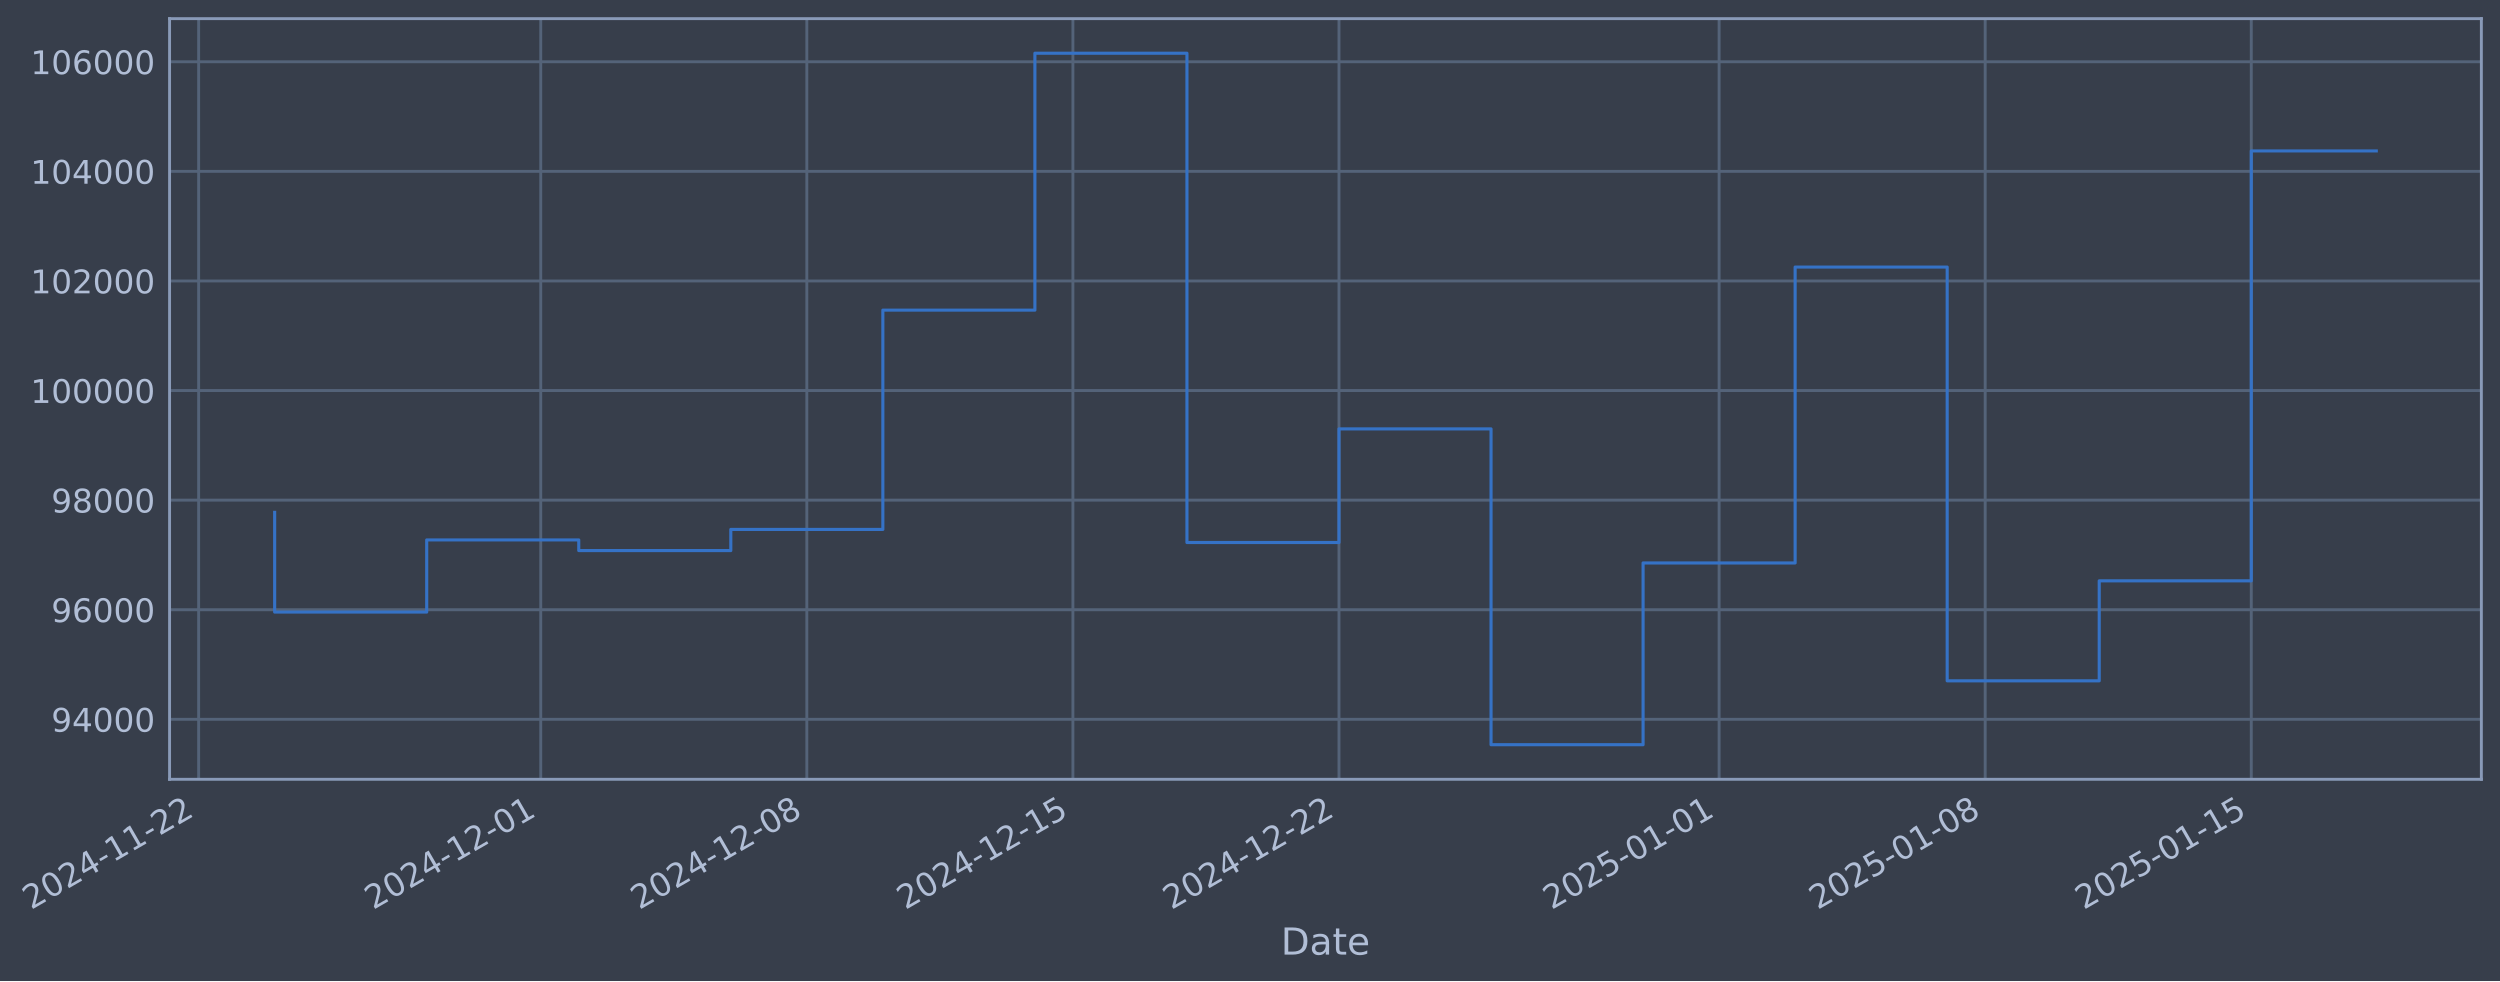
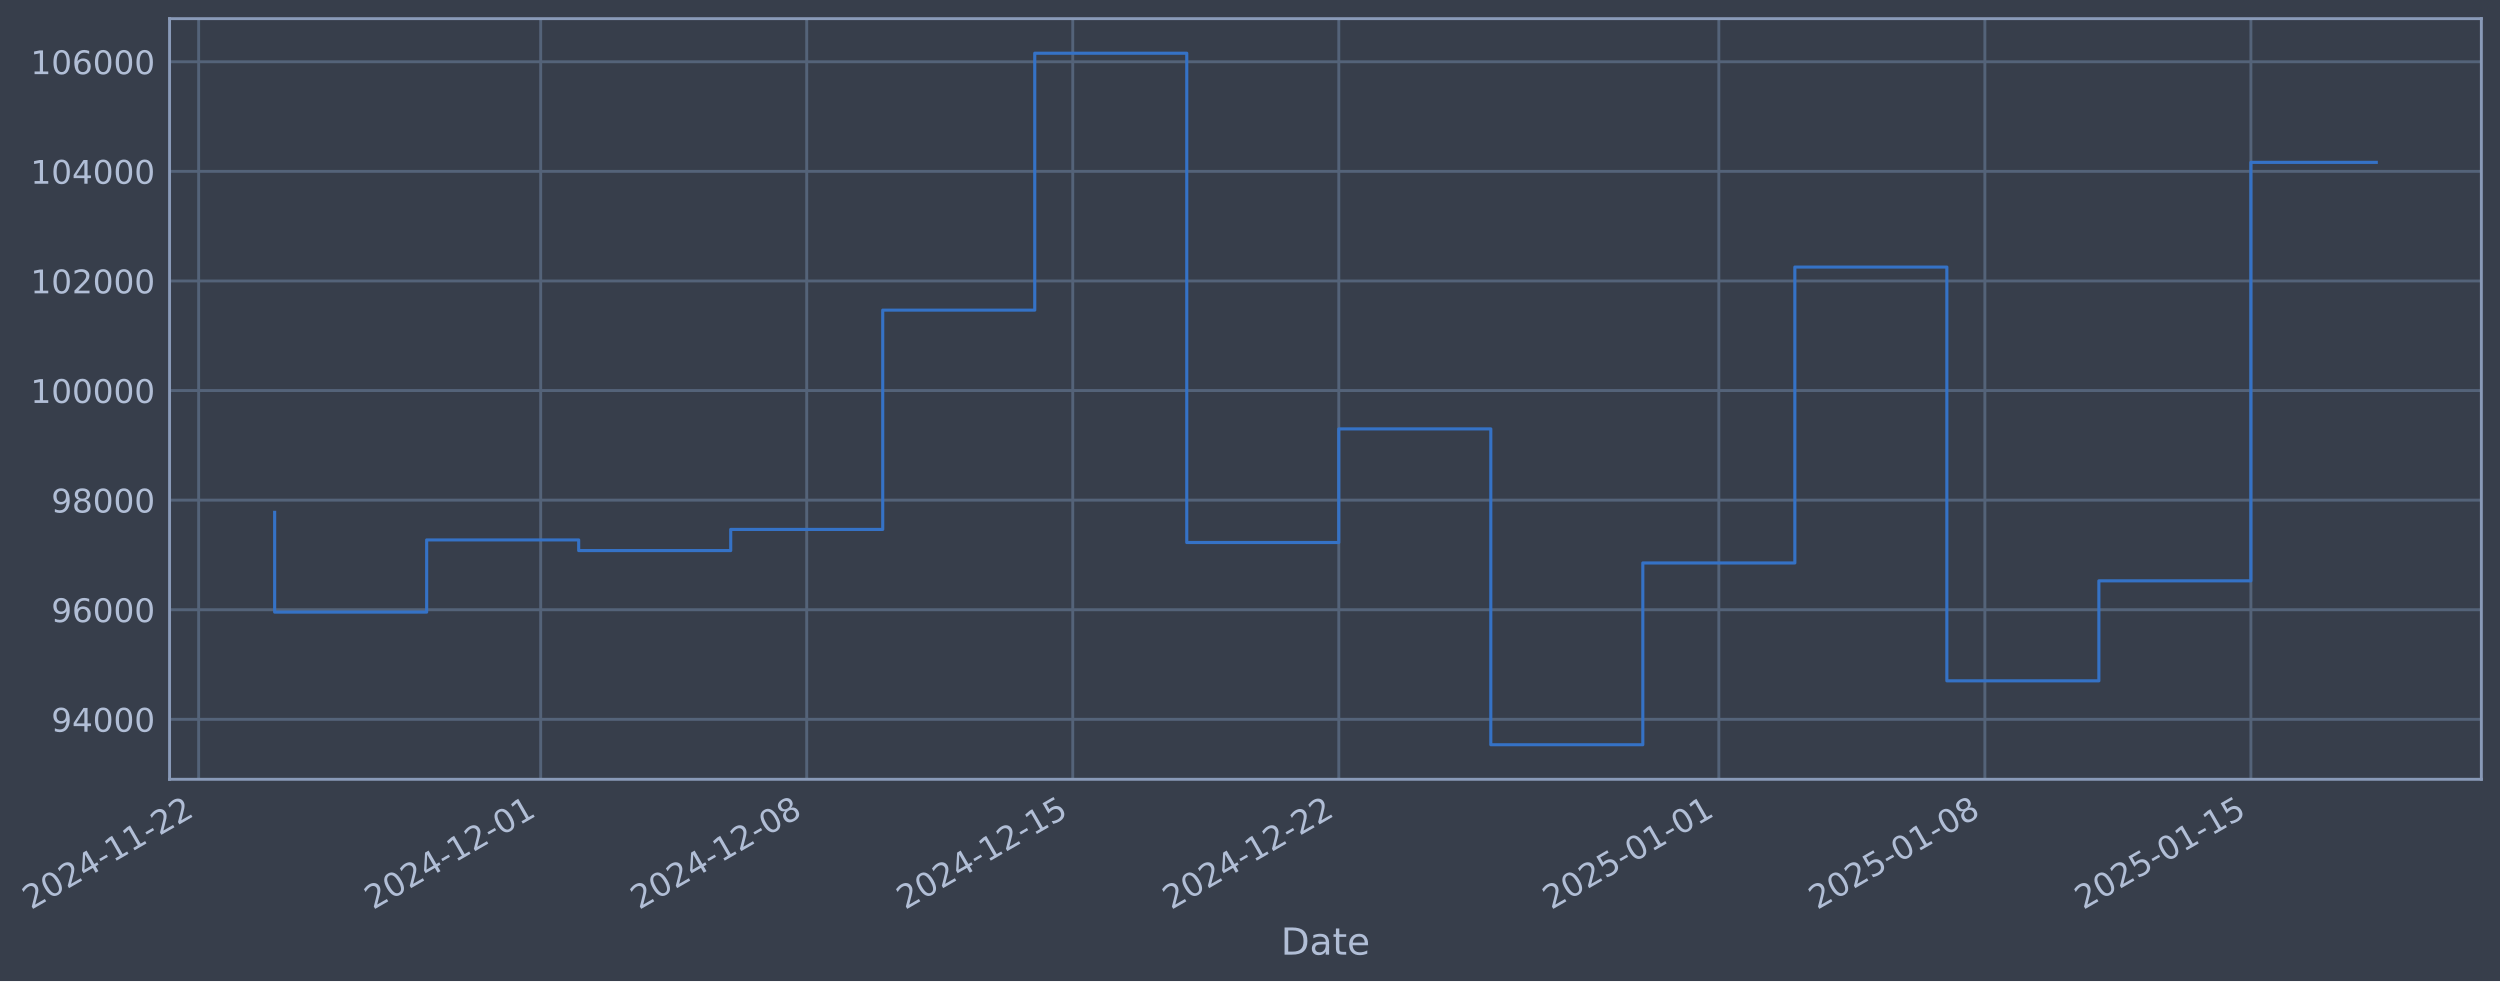
- <svg xmlns="http://www.w3.org/2000/svg" xmlns:xlink="http://www.w3.org/1999/xlink" width="965.491pt" height="378.87pt" viewBox="0 0 965.491 378.87" version="1.1">
+ <svg xmlns="http://www.w3.org/2000/svg" xmlns:xlink="http://www.w3.org/1999/xlink" width="965.485pt" height="378.87pt" viewBox="0 0 965.485 378.87" version="1.1">
  <defs>
    <style type="text/css">*{stroke-linejoin: round; stroke-linecap: butt}</style>
  </defs>
  <g id="figure_1">
    <g id="patch_1">
-       <path d="M 0 378.87  L 965.491 378.87  L 965.491 0  L 0 0  z " style="fill: #373e4b" />
+       <path d="M 0 378.87  L 965.485 378.87  L 965.485 0  L 0 0  z " style="fill: #373e4b" />
    </g>
    <g id="axes_1">
      <g id="patch_2">
-         <path d="M 65.491 300.96  L 958.291 300.96  L 958.291 7.2  L 65.491 7.2  z " style="fill: #373e4b" />
+         <path d="M 65.485 300.96  L 958.285 300.96  L 958.285 7.2  L 65.485 7.2  z " style="fill: #373e4b" />
      </g>
      <g id="matplotlib.axis_1">
        <g id="xtick_1">
          <g id="line2d_1">
-             <path d="M 76.713 300.96  L 76.713 7.2  " clip-path="url(#p7d0b85f767)" style="fill: none; stroke: #546379; stroke-width: 1.12; stroke-linecap: square" />
+             <path d="M 76.713 300.96  L 76.713 7.2  " clip-path="url(#p42f687888a)" style="fill: none; stroke: #546379; stroke-width: 1.12; stroke-linecap: square" />
          </g>
          <g id="line2d_2" />
          <g id="text_1">
            <g style="fill: #b1bed6" transform="translate(11.98702 351.4642) rotate(-30) scale(0.126 -0.126)">
              <defs>
                <path id="DejaVuSans-32" d="M 1228 531  L 3431 531  L 3431 0  L 469 0  L 469 531  Q 828 903 1448 1529  Q 2069 2156 2228 2338  Q 2531 2678 2651 2914  Q 2772 3150 2772 3378  Q 2772 3750 2511 3984  Q 2250 4219 1831 4219  Q 1534 4219 1204 4116  Q 875 4013 500 3803  L 500 4441  Q 881 4594 1212 4672  Q 1544 4750 1819 4750  Q 2544 4750 2975 4387  Q 3406 4025 3406 3419  Q 3406 3131 3298 2873  Q 3191 2616 2906 2266  Q 2828 2175 2409 1742  Q 1991 1309 1228 531  z " transform="scale(0.015625)" />
                <path id="DejaVuSans-30" d="M 2034 4250  Q 1547 4250 1301 3770  Q 1056 3291 1056 2328  Q 1056 1369 1301 889  Q 1547 409 2034 409  Q 2525 409 2770 889  Q 3016 1369 3016 2328  Q 3016 3291 2770 3770  Q 2525 4250 2034 4250  z M 2034 4750  Q 2819 4750 3233 4129  Q 3647 3509 3647 2328  Q 3647 1150 3233 529  Q 2819 -91 2034 -91  Q 1250 -91 836 529  Q 422 1150 422 2328  Q 422 3509 836 4129  Q 1250 4750 2034 4750  z " transform="scale(0.015625)" />
                <path id="DejaVuSans-34" d="M 2419 4116  L 825 1625  L 2419 1625  L 2419 4116  z M 2253 4666  L 3047 4666  L 3047 1625  L 3713 1625  L 3713 1100  L 3047 1100  L 3047 0  L 2419 0  L 2419 1100  L 313 1100  L 313 1709  L 2253 4666  z " transform="scale(0.015625)" />
                <path id="DejaVuSans-2d" d="M 313 2009  L 1997 2009  L 1997 1497  L 313 1497  L 313 2009  z " transform="scale(0.015625)" />
                <path id="DejaVuSans-31" d="M 794 531  L 1825 531  L 1825 4091  L 703 3866  L 703 4441  L 1819 4666  L 2450 4666  L 2450 531  L 3481 531  L 3481 0  L 794 0  L 794 531  z " transform="scale(0.015625)" />
              </defs>
              <use xlink:href="#DejaVuSans-32" />
              <use xlink:href="#DejaVuSans-30" transform="translate(63.62305 0)" />
              <use xlink:href="#DejaVuSans-32" transform="translate(127.2461 0)" />
              <use xlink:href="#DejaVuSans-34" transform="translate(190.8691 0)" />
              <use xlink:href="#DejaVuSans-2d" transform="translate(254.4922 0)" />
              <use xlink:href="#DejaVuSans-31" transform="translate(290.5762 0)" />
              <use xlink:href="#DejaVuSans-31" transform="translate(354.1992 0)" />
              <use xlink:href="#DejaVuSans-2d" transform="translate(417.8223 0)" />
              <use xlink:href="#DejaVuSans-32" transform="translate(453.9062 0)" />
              <use xlink:href="#DejaVuSans-32" transform="translate(517.5293 0)" />
            </g>
          </g>
        </g>
        <g id="xtick_2">
          <g id="line2d_3">
-             <path d="M 208.832 300.96  L 208.832 7.2  " clip-path="url(#p7d0b85f767)" style="fill: none; stroke: #546379; stroke-width: 1.12; stroke-linecap: square" />
+             <path d="M 208.807 300.96  L 208.807 7.2  " clip-path="url(#p42f687888a)" style="fill: none; stroke: #546379; stroke-width: 1.12; stroke-linecap: square" />
          </g>
          <g id="line2d_4" />
          <g id="text_2">
-             <g style="fill: #b1bed6" transform="translate(144.1069 351.4642) rotate(-30) scale(0.126 -0.126)">
+             <g style="fill: #b1bed6" transform="translate(144.0818 351.4642) rotate(-30) scale(0.126 -0.126)">
              <use xlink:href="#DejaVuSans-32" />
              <use xlink:href="#DejaVuSans-30" transform="translate(63.62305 0)" />
              <use xlink:href="#DejaVuSans-32" transform="translate(127.2461 0)" />
              <use xlink:href="#DejaVuSans-34" transform="translate(190.8691 0)" />
              <use xlink:href="#DejaVuSans-2d" transform="translate(254.4922 0)" />
              <use xlink:href="#DejaVuSans-31" transform="translate(290.5762 0)" />
              <use xlink:href="#DejaVuSans-32" transform="translate(354.1992 0)" />
              <use xlink:href="#DejaVuSans-2d" transform="translate(417.8223 0)" />
              <use xlink:href="#DejaVuSans-30" transform="translate(453.9062 0)" />
              <use xlink:href="#DejaVuSans-31" transform="translate(517.5293 0)" />
            </g>
          </g>
        </g>
        <g id="xtick_3">
          <g id="line2d_5">
-             <path d="M 311.592 300.96  L 311.592 7.2  " clip-path="url(#p7d0b85f767)" style="fill: none; stroke: #546379; stroke-width: 1.12; stroke-linecap: square" />
+             <path d="M 311.548 300.96  L 311.548 7.2  " clip-path="url(#p42f687888a)" style="fill: none; stroke: #546379; stroke-width: 1.12; stroke-linecap: square" />
          </g>
          <g id="line2d_6" />
          <g id="text_3">
-             <g style="fill: #b1bed6" transform="translate(246.8667 351.4642) rotate(-30) scale(0.126 -0.126)">
+             <g style="fill: #b1bed6" transform="translate(246.8221 351.4642) rotate(-30) scale(0.126 -0.126)">
              <defs>
                <path id="DejaVuSans-38" d="M 2034 2216  Q 1584 2216 1326 1975  Q 1069 1734 1069 1313  Q 1069 891 1326 650  Q 1584 409 2034 409  Q 2484 409 2743 651  Q 3003 894 3003 1313  Q 3003 1734 2745 1975  Q 2488 2216 2034 2216  z M 1403 2484  Q 997 2584 770 2862  Q 544 3141 544 3541  Q 544 4100 942 4425  Q 1341 4750 2034 4750  Q 2731 4750 3128 4425  Q 3525 4100 3525 3541  Q 3525 3141 3298 2862  Q 3072 2584 2669 2484  Q 3125 2378 3379 2068  Q 3634 1759 3634 1313  Q 3634 634 3220 271  Q 2806 -91 2034 -91  Q 1263 -91 848 271  Q 434 634 434 1313  Q 434 1759 690 2068  Q 947 2378 1403 2484  z M 1172 3481  Q 1172 3119 1398 2916  Q 1625 2713 2034 2713  Q 2441 2713 2670 2916  Q 2900 3119 2900 3481  Q 2900 3844 2670 4047  Q 2441 4250 2034 4250  Q 1625 4250 1398 4047  Q 1172 3844 1172 3481  z " transform="scale(0.015625)" />
              </defs>
              <use xlink:href="#DejaVuSans-32" />
              <use xlink:href="#DejaVuSans-30" transform="translate(63.62305 0)" />
              <use xlink:href="#DejaVuSans-32" transform="translate(127.2461 0)" />
              <use xlink:href="#DejaVuSans-34" transform="translate(190.8691 0)" />
              <use xlink:href="#DejaVuSans-2d" transform="translate(254.4922 0)" />
              <use xlink:href="#DejaVuSans-31" transform="translate(290.5762 0)" />
              <use xlink:href="#DejaVuSans-32" transform="translate(354.1992 0)" />
              <use xlink:href="#DejaVuSans-2d" transform="translate(417.8223 0)" />
              <use xlink:href="#DejaVuSans-30" transform="translate(453.9062 0)" />
              <use xlink:href="#DejaVuSans-38" transform="translate(517.5293 0)" />
            </g>
          </g>
        </g>
        <g id="xtick_4">
          <g id="line2d_7">
-             <path d="M 414.352 300.96  L 414.352 7.2  " clip-path="url(#p7d0b85f767)" style="fill: none; stroke: #546379; stroke-width: 1.12; stroke-linecap: square" />
+             <path d="M 414.288 300.96  L 414.288 7.2  " clip-path="url(#p42f687888a)" style="fill: none; stroke: #546379; stroke-width: 1.12; stroke-linecap: square" />
          </g>
          <g id="line2d_8" />
          <g id="text_4">
-             <g style="fill: #b1bed6" transform="translate(349.6266 351.4642) rotate(-30) scale(0.126 -0.126)">
+             <g style="fill: #b1bed6" transform="translate(349.5625 351.4642) rotate(-30) scale(0.126 -0.126)">
              <defs>
                <path id="DejaVuSans-35" d="M 691 4666  L 3169 4666  L 3169 4134  L 1269 4134  L 1269 2991  Q 1406 3038 1543 3061  Q 1681 3084 1819 3084  Q 2600 3084 3056 2656  Q 3513 2228 3513 1497  Q 3513 744 3044 326  Q 2575 -91 1722 -91  Q 1428 -91 1123 -41  Q 819 9 494 109  L 494 744  Q 775 591 1075 516  Q 1375 441 1709 441  Q 2250 441 2565 725  Q 2881 1009 2881 1497  Q 2881 1984 2565 2268  Q 2250 2553 1709 2553  Q 1456 2553 1204 2497  Q 953 2441 691 2322  L 691 4666  z " transform="scale(0.015625)" />
              </defs>
              <use xlink:href="#DejaVuSans-32" />
              <use xlink:href="#DejaVuSans-30" transform="translate(63.62305 0)" />
              <use xlink:href="#DejaVuSans-32" transform="translate(127.2461 0)" />
              <use xlink:href="#DejaVuSans-34" transform="translate(190.8691 0)" />
              <use xlink:href="#DejaVuSans-2d" transform="translate(254.4922 0)" />
              <use xlink:href="#DejaVuSans-31" transform="translate(290.5762 0)" />
              <use xlink:href="#DejaVuSans-32" transform="translate(354.1992 0)" />
              <use xlink:href="#DejaVuSans-2d" transform="translate(417.8223 0)" />
              <use xlink:href="#DejaVuSans-31" transform="translate(453.9062 0)" />
              <use xlink:href="#DejaVuSans-35" transform="translate(517.5293 0)" />
            </g>
          </g>
        </g>
        <g id="xtick_5">
          <g id="line2d_9">
-             <path d="M 517.112 300.96  L 517.112 7.2  " clip-path="url(#p7d0b85f767)" style="fill: none; stroke: #546379; stroke-width: 1.12; stroke-linecap: square" />
+             <path d="M 517.028 300.96  L 517.028 7.2  " clip-path="url(#p42f687888a)" style="fill: none; stroke: #546379; stroke-width: 1.12; stroke-linecap: square" />
          </g>
          <g id="line2d_10" />
          <g id="text_5">
-             <g style="fill: #b1bed6" transform="translate(452.3865 351.4642) rotate(-30) scale(0.126 -0.126)">
+             <g style="fill: #b1bed6" transform="translate(452.3029 351.4642) rotate(-30) scale(0.126 -0.126)">
              <use xlink:href="#DejaVuSans-32" />
              <use xlink:href="#DejaVuSans-30" transform="translate(63.62305 0)" />
              <use xlink:href="#DejaVuSans-32" transform="translate(127.2461 0)" />
              <use xlink:href="#DejaVuSans-34" transform="translate(190.8691 0)" />
              <use xlink:href="#DejaVuSans-2d" transform="translate(254.4922 0)" />
              <use xlink:href="#DejaVuSans-31" transform="translate(290.5762 0)" />
              <use xlink:href="#DejaVuSans-32" transform="translate(354.1992 0)" />
              <use xlink:href="#DejaVuSans-2d" transform="translate(417.8223 0)" />
              <use xlink:href="#DejaVuSans-32" transform="translate(453.9062 0)" />
              <use xlink:href="#DejaVuSans-32" transform="translate(517.5293 0)" />
            </g>
          </g>
        </g>
        <g id="xtick_6">
          <g id="line2d_11">
-             <path d="M 663.912 300.96  L 663.912 7.2  " clip-path="url(#p7d0b85f767)" style="fill: none; stroke: #546379; stroke-width: 1.12; stroke-linecap: square" />
+             <path d="M 663.8 300.96  L 663.8 7.2  " clip-path="url(#p42f687888a)" style="fill: none; stroke: #546379; stroke-width: 1.12; stroke-linecap: square" />
          </g>
          <g id="line2d_12" />
          <g id="text_6">
-             <g style="fill: #b1bed6" transform="translate(599.1863 351.4642) rotate(-30) scale(0.126 -0.126)">
+             <g style="fill: #b1bed6" transform="translate(599.0749 351.4642) rotate(-30) scale(0.126 -0.126)">
              <use xlink:href="#DejaVuSans-32" />
              <use xlink:href="#DejaVuSans-30" transform="translate(63.62305 0)" />
              <use xlink:href="#DejaVuSans-32" transform="translate(127.2461 0)" />
              <use xlink:href="#DejaVuSans-35" transform="translate(190.8691 0)" />
              <use xlink:href="#DejaVuSans-2d" transform="translate(254.4922 0)" />
              <use xlink:href="#DejaVuSans-30" transform="translate(290.5762 0)" />
              <use xlink:href="#DejaVuSans-31" transform="translate(354.1992 0)" />
              <use xlink:href="#DejaVuSans-2d" transform="translate(417.8223 0)" />
              <use xlink:href="#DejaVuSans-30" transform="translate(453.9062 0)" />
              <use xlink:href="#DejaVuSans-31" transform="translate(517.5293 0)" />
            </g>
          </g>
        </g>
        <g id="xtick_7">
          <g id="line2d_13">
-             <path d="M 766.672 300.96  L 766.672 7.2  " clip-path="url(#p7d0b85f767)" style="fill: none; stroke: #546379; stroke-width: 1.12; stroke-linecap: square" />
+             <path d="M 766.541 300.96  L 766.541 7.2  " clip-path="url(#p42f687888a)" style="fill: none; stroke: #546379; stroke-width: 1.12; stroke-linecap: square" />
          </g>
          <g id="line2d_14" />
          <g id="text_7">
-             <g style="fill: #b1bed6" transform="translate(701.9462 351.4642) rotate(-30) scale(0.126 -0.126)">
+             <g style="fill: #b1bed6" transform="translate(701.8152 351.4642) rotate(-30) scale(0.126 -0.126)">
              <use xlink:href="#DejaVuSans-32" />
              <use xlink:href="#DejaVuSans-30" transform="translate(63.62305 0)" />
              <use xlink:href="#DejaVuSans-32" transform="translate(127.2461 0)" />
              <use xlink:href="#DejaVuSans-35" transform="translate(190.8691 0)" />
              <use xlink:href="#DejaVuSans-2d" transform="translate(254.4922 0)" />
              <use xlink:href="#DejaVuSans-30" transform="translate(290.5762 0)" />
              <use xlink:href="#DejaVuSans-31" transform="translate(354.1992 0)" />
              <use xlink:href="#DejaVuSans-2d" transform="translate(417.8223 0)" />
              <use xlink:href="#DejaVuSans-30" transform="translate(453.9062 0)" />
              <use xlink:href="#DejaVuSans-38" transform="translate(517.5293 0)" />
            </g>
          </g>
        </g>
        <g id="xtick_8">
          <g id="line2d_15">
-             <path d="M 869.432 300.96  L 869.432 7.2  " clip-path="url(#p7d0b85f767)" style="fill: none; stroke: #546379; stroke-width: 1.12; stroke-linecap: square" />
+             <path d="M 869.281 300.96  L 869.281 7.2  " clip-path="url(#p42f687888a)" style="fill: none; stroke: #546379; stroke-width: 1.12; stroke-linecap: square" />
          </g>
          <g id="line2d_16" />
          <g id="text_8">
-             <g style="fill: #b1bed6" transform="translate(804.7061 351.4642) rotate(-30) scale(0.126 -0.126)">
+             <g style="fill: #b1bed6" transform="translate(804.5556 351.4642) rotate(-30) scale(0.126 -0.126)">
              <use xlink:href="#DejaVuSans-32" />
              <use xlink:href="#DejaVuSans-30" transform="translate(63.62305 0)" />
              <use xlink:href="#DejaVuSans-32" transform="translate(127.2461 0)" />
              <use xlink:href="#DejaVuSans-35" transform="translate(190.8691 0)" />
              <use xlink:href="#DejaVuSans-2d" transform="translate(254.4922 0)" />
              <use xlink:href="#DejaVuSans-30" transform="translate(290.5762 0)" />
              <use xlink:href="#DejaVuSans-31" transform="translate(354.1992 0)" />
              <use xlink:href="#DejaVuSans-2d" transform="translate(417.8223 0)" />
              <use xlink:href="#DejaVuSans-31" transform="translate(453.9062 0)" />
              <use xlink:href="#DejaVuSans-35" transform="translate(517.5293 0)" />
            </g>
          </g>
        </g>
        <g id="text_9">
-           <g style="fill: #b1bed6" transform="translate(494.6815 368.6753) scale(0.144 -0.144)">
+           <g style="fill: #b1bed6" transform="translate(494.676 368.6753) scale(0.144 -0.144)">
            <defs>
              <path id="DejaVuSans-44" d="M 1259 4147  L 1259 519  L 2022 519  Q 2988 519 3436 956  Q 3884 1394 3884 2338  Q 3884 3275 3436 3711  Q 2988 4147 2022 4147  L 1259 4147  z M 628 4666  L 1925 4666  Q 3281 4666 3915 4102  Q 4550 3538 4550 2338  Q 4550 1131 3912 565  Q 3275 0 1925 0  L 628 0  L 628 4666  z " transform="scale(0.015625)" />
              <path id="DejaVuSans-61" d="M 2194 1759  Q 1497 1759 1228 1600  Q 959 1441 959 1056  Q 959 750 1161 570  Q 1363 391 1709 391  Q 2188 391 2477 730  Q 2766 1069 2766 1631  L 2766 1759  L 2194 1759  z M 3341 1997  L 3341 0  L 2766 0  L 2766 531  Q 2569 213 2275 61  Q 1981 -91 1556 -91  Q 1019 -91 701 211  Q 384 513 384 1019  Q 384 1609 779 1909  Q 1175 2209 1959 2209  L 2766 2209  L 2766 2266  Q 2766 2663 2505 2880  Q 2244 3097 1772 3097  Q 1472 3097 1187 3025  Q 903 2953 641 2809  L 641 3341  Q 956 3463 1253 3523  Q 1550 3584 1831 3584  Q 2591 3584 2966 3190  Q 3341 2797 3341 1997  z " transform="scale(0.015625)" />
              <path id="DejaVuSans-74" d="M 1172 4494  L 1172 3500  L 2356 3500  L 2356 3053  L 1172 3053  L 1172 1153  Q 1172 725 1289 603  Q 1406 481 1766 481  L 2356 481  L 2356 0  L 1766 0  Q 1100 0 847 248  Q 594 497 594 1153  L 594 3053  L 172 3053  L 172 3500  L 594 3500  L 594 4494  L 1172 4494  z " transform="scale(0.015625)" />
              <path id="DejaVuSans-65" d="M 3597 1894  L 3597 1613  L 953 1613  Q 991 1019 1311 708  Q 1631 397 2203 397  Q 2534 397 2845 478  Q 3156 559 3463 722  L 3463 178  Q 3153 47 2828 -22  Q 2503 -91 2169 -91  Q 1331 -91 842 396  Q 353 884 353 1716  Q 353 2575 817 3079  Q 1281 3584 2069 3584  Q 2775 3584 3186 3129  Q 3597 2675 3597 1894  z M 3022 2063  Q 3016 2534 2758 2815  Q 2500 3097 2075 3097  Q 1594 3097 1305 2825  Q 1016 2553 972 2059  L 3022 2063  z " transform="scale(0.015625)" />
            </defs>
            <use xlink:href="#DejaVuSans-44" />
            <use xlink:href="#DejaVuSans-61" transform="translate(77.00195 0)" />
            <use xlink:href="#DejaVuSans-74" transform="translate(138.2812 0)" />
            <use xlink:href="#DejaVuSans-65" transform="translate(177.4902 0)" />
          </g>
        </g>
      </g>
      <g id="matplotlib.axis_2">
        <g id="ytick_1">
          <g id="line2d_17">
-             <path d="M 65.491 277.797  L 958.291 277.797  " clip-path="url(#p7d0b85f767)" style="fill: none; stroke: #546379; stroke-width: 1.12; stroke-linecap: square" />
+             <path d="M 65.485 277.797  L 958.285 277.797  " clip-path="url(#p42f687888a)" style="fill: none; stroke: #546379; stroke-width: 1.12; stroke-linecap: square" />
          </g>
          <g id="line2d_18" />
          <g id="text_10">
-             <g style="fill: #b1bed6" transform="translate(19.80692 282.5841) scale(0.126 -0.126)">
+             <g style="fill: #b1bed6" transform="translate(19.80135 282.5841) scale(0.126 -0.126)">
              <defs>
                <path id="DejaVuSans-39" d="M 703 97  L 703 672  Q 941 559 1184 500  Q 1428 441 1663 441  Q 2288 441 2617 861  Q 2947 1281 2994 2138  Q 2813 1869 2534 1725  Q 2256 1581 1919 1581  Q 1219 1581 811 2004  Q 403 2428 403 3163  Q 403 3881 828 4315  Q 1253 4750 1959 4750  Q 2769 4750 3195 4129  Q 3622 3509 3622 2328  Q 3622 1225 3098 567  Q 2575 -91 1691 -91  Q 1453 -91 1209 -44  Q 966 3 703 97  z M 1959 2075  Q 2384 2075 2632 2365  Q 2881 2656 2881 3163  Q 2881 3666 2632 3958  Q 2384 4250 1959 4250  Q 1534 4250 1286 3958  Q 1038 3666 1038 3163  Q 1038 2656 1286 2365  Q 1534 2075 1959 2075  z " transform="scale(0.015625)" />
              </defs>
              <use xlink:href="#DejaVuSans-39" />
              <use xlink:href="#DejaVuSans-34" transform="translate(63.62305 0)" />
              <use xlink:href="#DejaVuSans-30" transform="translate(127.2461 0)" />
              <use xlink:href="#DejaVuSans-30" transform="translate(190.8691 0)" />
              <use xlink:href="#DejaVuSans-30" transform="translate(254.4922 0)" />
            </g>
          </g>
        </g>
        <g id="ytick_2">
          <g id="line2d_19">
-             <path d="M 65.491 235.473  L 958.291 235.473  " clip-path="url(#p7d0b85f767)" style="fill: none; stroke: #546379; stroke-width: 1.12; stroke-linecap: square" />
+             <path d="M 65.485 235.473  L 958.285 235.473  " clip-path="url(#p42f687888a)" style="fill: none; stroke: #546379; stroke-width: 1.12; stroke-linecap: square" />
          </g>
          <g id="line2d_20" />
          <g id="text_11">
-             <g style="fill: #b1bed6" transform="translate(19.80692 240.2602) scale(0.126 -0.126)">
+             <g style="fill: #b1bed6" transform="translate(19.80135 240.2602) scale(0.126 -0.126)">
              <defs>
                <path id="DejaVuSans-36" d="M 2113 2584  Q 1688 2584 1439 2293  Q 1191 2003 1191 1497  Q 1191 994 1439 701  Q 1688 409 2113 409  Q 2538 409 2786 701  Q 3034 994 3034 1497  Q 3034 2003 2786 2293  Q 2538 2584 2113 2584  z M 3366 4563  L 3366 3988  Q 3128 4100 2886 4159  Q 2644 4219 2406 4219  Q 1781 4219 1451 3797  Q 1122 3375 1075 2522  Q 1259 2794 1537 2939  Q 1816 3084 2150 3084  Q 2853 3084 3261 2657  Q 3669 2231 3669 1497  Q 3669 778 3244 343  Q 2819 -91 2113 -91  Q 1303 -91 875 529  Q 447 1150 447 2328  Q 447 3434 972 4092  Q 1497 4750 2381 4750  Q 2619 4750 2861 4703  Q 3103 4656 3366 4563  z " transform="scale(0.015625)" />
              </defs>
              <use xlink:href="#DejaVuSans-39" />
              <use xlink:href="#DejaVuSans-36" transform="translate(63.62305 0)" />
              <use xlink:href="#DejaVuSans-30" transform="translate(127.2461 0)" />
              <use xlink:href="#DejaVuSans-30" transform="translate(190.8691 0)" />
              <use xlink:href="#DejaVuSans-30" transform="translate(254.4922 0)" />
            </g>
          </g>
        </g>
        <g id="ytick_3">
          <g id="line2d_21">
-             <path d="M 65.491 193.149  L 958.291 193.149  " clip-path="url(#p7d0b85f767)" style="fill: none; stroke: #546379; stroke-width: 1.12; stroke-linecap: square" />
+             <path d="M 65.485 193.149  L 958.285 193.149  " clip-path="url(#p42f687888a)" style="fill: none; stroke: #546379; stroke-width: 1.12; stroke-linecap: square" />
          </g>
          <g id="line2d_22" />
          <g id="text_12">
-             <g style="fill: #b1bed6" transform="translate(19.80692 197.9364) scale(0.126 -0.126)">
+             <g style="fill: #b1bed6" transform="translate(19.80135 197.9364) scale(0.126 -0.126)">
              <use xlink:href="#DejaVuSans-39" />
              <use xlink:href="#DejaVuSans-38" transform="translate(63.62305 0)" />
              <use xlink:href="#DejaVuSans-30" transform="translate(127.2461 0)" />
              <use xlink:href="#DejaVuSans-30" transform="translate(190.8691 0)" />
              <use xlink:href="#DejaVuSans-30" transform="translate(254.4922 0)" />
            </g>
          </g>
        </g>
        <g id="ytick_4">
          <g id="line2d_23">
-             <path d="M 65.491 150.826  L 958.291 150.826  " clip-path="url(#p7d0b85f767)" style="fill: none; stroke: #546379; stroke-width: 1.12; stroke-linecap: square" />
+             <path d="M 65.485 150.826  L 958.285 150.826  " clip-path="url(#p42f687888a)" style="fill: none; stroke: #546379; stroke-width: 1.12; stroke-linecap: square" />
          </g>
          <g id="line2d_24" />
          <g id="text_13">
-             <g style="fill: #b1bed6" transform="translate(11.79017 155.6126) scale(0.126 -0.126)">
+             <g style="fill: #b1bed6" transform="translate(11.7846 155.6126) scale(0.126 -0.126)">
              <use xlink:href="#DejaVuSans-31" />
              <use xlink:href="#DejaVuSans-30" transform="translate(63.62305 0)" />
              <use xlink:href="#DejaVuSans-30" transform="translate(127.2461 0)" />
              <use xlink:href="#DejaVuSans-30" transform="translate(190.8691 0)" />
              <use xlink:href="#DejaVuSans-30" transform="translate(254.4922 0)" />
              <use xlink:href="#DejaVuSans-30" transform="translate(318.1152 0)" />
            </g>
          </g>
        </g>
        <g id="ytick_5">
          <g id="line2d_25">
-             <path d="M 65.491 108.502  L 958.291 108.502  " clip-path="url(#p7d0b85f767)" style="fill: none; stroke: #546379; stroke-width: 1.12; stroke-linecap: square" />
+             <path d="M 65.485 108.502  L 958.285 108.502  " clip-path="url(#p42f687888a)" style="fill: none; stroke: #546379; stroke-width: 1.12; stroke-linecap: square" />
          </g>
          <g id="line2d_26" />
          <g id="text_14">
-             <g style="fill: #b1bed6" transform="translate(11.79017 113.2888) scale(0.126 -0.126)">
+             <g style="fill: #b1bed6" transform="translate(11.7846 113.2888) scale(0.126 -0.126)">
              <use xlink:href="#DejaVuSans-31" />
              <use xlink:href="#DejaVuSans-30" transform="translate(63.62305 0)" />
              <use xlink:href="#DejaVuSans-32" transform="translate(127.2461 0)" />
              <use xlink:href="#DejaVuSans-30" transform="translate(190.8691 0)" />
              <use xlink:href="#DejaVuSans-30" transform="translate(254.4922 0)" />
              <use xlink:href="#DejaVuSans-30" transform="translate(318.1152 0)" />
            </g>
          </g>
        </g>
        <g id="ytick_6">
          <g id="line2d_27">
-             <path d="M 65.491 66.178  L 958.291 66.178  " clip-path="url(#p7d0b85f767)" style="fill: none; stroke: #546379; stroke-width: 1.12; stroke-linecap: square" />
+             <path d="M 65.485 66.178  L 958.285 66.178  " clip-path="url(#p42f687888a)" style="fill: none; stroke: #546379; stroke-width: 1.12; stroke-linecap: square" />
          </g>
          <g id="line2d_28" />
          <g id="text_15">
-             <g style="fill: #b1bed6" transform="translate(11.79017 70.96502) scale(0.126 -0.126)">
+             <g style="fill: #b1bed6" transform="translate(11.7846 70.96502) scale(0.126 -0.126)">
              <use xlink:href="#DejaVuSans-31" />
              <use xlink:href="#DejaVuSans-30" transform="translate(63.62305 0)" />
              <use xlink:href="#DejaVuSans-34" transform="translate(127.2461 0)" />
              <use xlink:href="#DejaVuSans-30" transform="translate(190.8691 0)" />
              <use xlink:href="#DejaVuSans-30" transform="translate(254.4922 0)" />
              <use xlink:href="#DejaVuSans-30" transform="translate(318.1152 0)" />
            </g>
          </g>
        </g>
        <g id="ytick_7">
          <g id="line2d_29">
-             <path d="M 65.491 23.854  L 958.291 23.854  " clip-path="url(#p7d0b85f767)" style="fill: none; stroke: #546379; stroke-width: 1.12; stroke-linecap: square" />
+             <path d="M 65.485 23.854  L 958.285 23.854  " clip-path="url(#p42f687888a)" style="fill: none; stroke: #546379; stroke-width: 1.12; stroke-linecap: square" />
          </g>
          <g id="line2d_30" />
          <g id="text_16">
-             <g style="fill: #b1bed6" transform="translate(11.79017 28.64121) scale(0.126 -0.126)">
+             <g style="fill: #b1bed6" transform="translate(11.7846 28.64121) scale(0.126 -0.126)">
              <use xlink:href="#DejaVuSans-31" />
              <use xlink:href="#DejaVuSans-30" transform="translate(63.62305 0)" />
              <use xlink:href="#DejaVuSans-36" transform="translate(127.2461 0)" />
              <use xlink:href="#DejaVuSans-30" transform="translate(190.8691 0)" />
              <use xlink:href="#DejaVuSans-30" transform="translate(254.4922 0)" />
              <use xlink:href="#DejaVuSans-30" transform="translate(318.1152 0)" />
            </g>
          </g>
        </g>
      </g>
      <g id="line2d_31">
-         <path d="M 106.072 197.87  L 106.072 236.383  L 164.792 236.383  L 164.792 208.521  L 223.512 208.521  L 223.512 212.628  L 282.232 212.628  L 282.232 204.459  L 340.952 204.459  L 340.952 119.77  L 399.672 119.77  L 399.672 20.553  L 458.392 20.553  L 458.392 209.517  L 517.112 209.517  L 517.112 165.636  L 575.832 165.636  L 575.832 287.607  L 634.552 287.607  L 634.552 217.409  L 693.272 217.409  L 693.272 103.141  L 751.992 103.141  L 751.992 262.927  L 810.712 262.927  L 810.712 224.318  L 869.432 224.318  L 869.432 58.285  L 917.709 58.285  " clip-path="url(#p7d0b85f767)" style="fill: none; stroke: #3572c6; stroke-width: 1.2; stroke-linecap: square" />
+         <path d="M 106.067 197.87  L 106.067 236.383  L 164.776 236.383  L 164.776 208.521  L 223.484 208.521  L 223.484 212.628  L 282.193 212.628  L 282.193 204.459  L 340.902 204.459  L 340.902 119.77  L 399.611 119.77  L 399.611 20.553  L 458.32 20.553  L 458.32 209.517  L 517.028 209.517  L 517.028 165.636  L 575.737 165.636  L 575.737 287.607  L 634.446 287.607  L 634.446 217.409  L 693.155 217.409  L 693.155 103.141  L 751.864 103.141  L 751.864 262.927  L 810.572 262.927  L 810.572 224.318  L 869.281 224.318  L 869.281 62.709  L 917.703 62.709  " clip-path="url(#p42f687888a)" style="fill: none; stroke: #3572c6; stroke-width: 1.2; stroke-linecap: square" />
      </g>
      <g id="patch_3">
-         <path d="M 65.491 300.96  L 65.491 7.2  " style="fill: none; stroke: #899ab8; stroke-width: 1.12; stroke-linejoin: miter; stroke-linecap: square" />
+         <path d="M 65.485 300.96  L 65.485 7.2  " style="fill: none; stroke: #899ab8; stroke-width: 1.12; stroke-linejoin: miter; stroke-linecap: square" />
      </g>
      <g id="patch_4">
-         <path d="M 958.291 300.96  L 958.291 7.2  " style="fill: none; stroke: #899ab8; stroke-width: 1.12; stroke-linejoin: miter; stroke-linecap: square" />
+         <path d="M 958.285 300.96  L 958.285 7.2  " style="fill: none; stroke: #899ab8; stroke-width: 1.12; stroke-linejoin: miter; stroke-linecap: square" />
      </g>
      <g id="patch_5">
-         <path d="M 65.491 300.96  L 958.291 300.96  " style="fill: none; stroke: #899ab8; stroke-width: 1.12; stroke-linejoin: miter; stroke-linecap: square" />
+         <path d="M 65.485 300.96  L 958.285 300.96  " style="fill: none; stroke: #899ab8; stroke-width: 1.12; stroke-linejoin: miter; stroke-linecap: square" />
      </g>
      <g id="patch_6">
-         <path d="M 65.491 7.2  L 958.291 7.2  " style="fill: none; stroke: #899ab8; stroke-width: 1.12; stroke-linejoin: miter; stroke-linecap: square" />
+         <path d="M 65.485 7.2  L 958.285 7.2  " style="fill: none; stroke: #899ab8; stroke-width: 1.12; stroke-linejoin: miter; stroke-linecap: square" />
      </g>
    </g>
  </g>
  <defs>
-     <clipPath id="p7d0b85f767">
-       <rect x="65.491" y="7.2" width="892.8" height="293.76" />
+     <clipPath id="p42f687888a">
+       <rect x="65.485" y="7.2" width="892.8" height="293.76" />
    </clipPath>
  </defs>
</svg>
